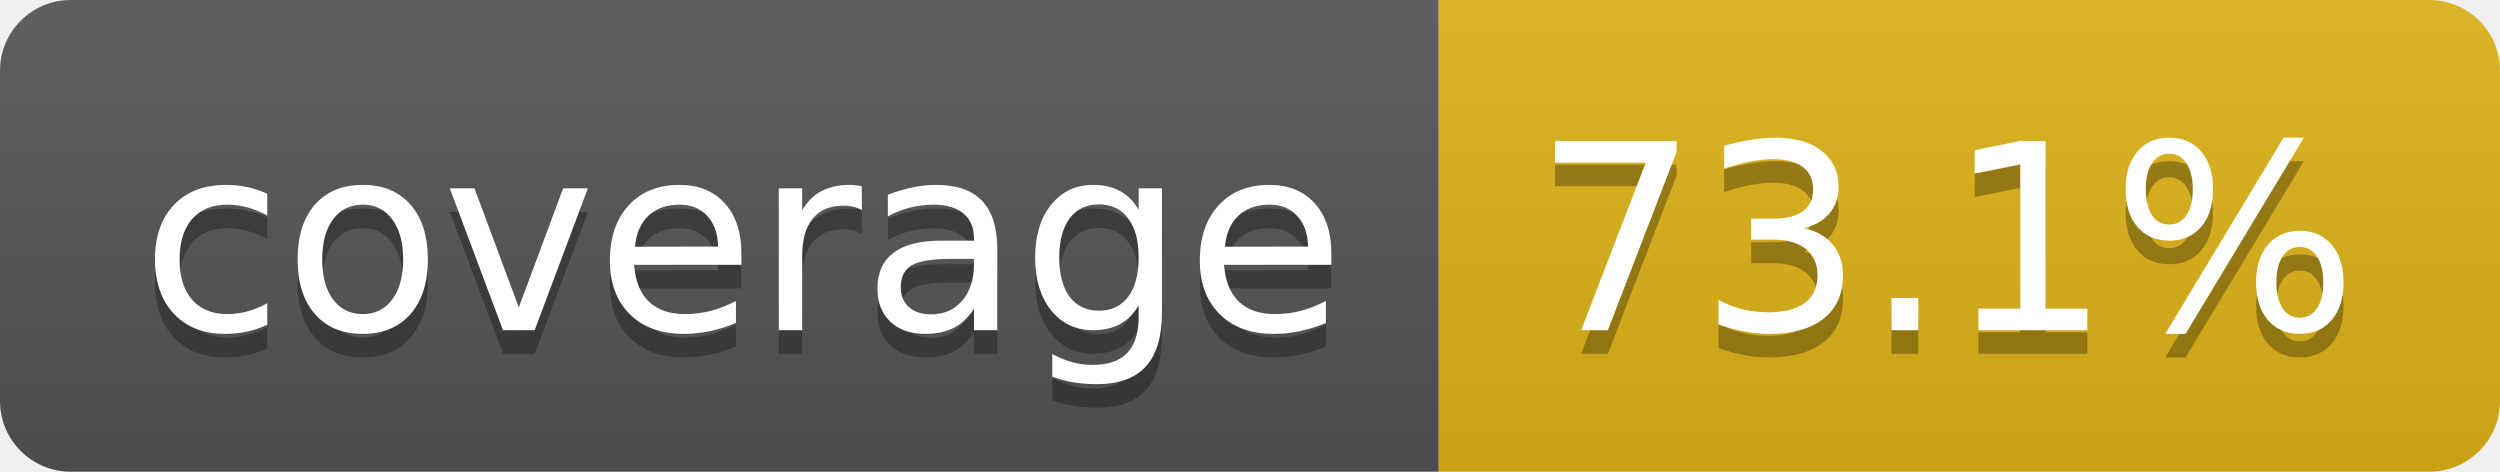
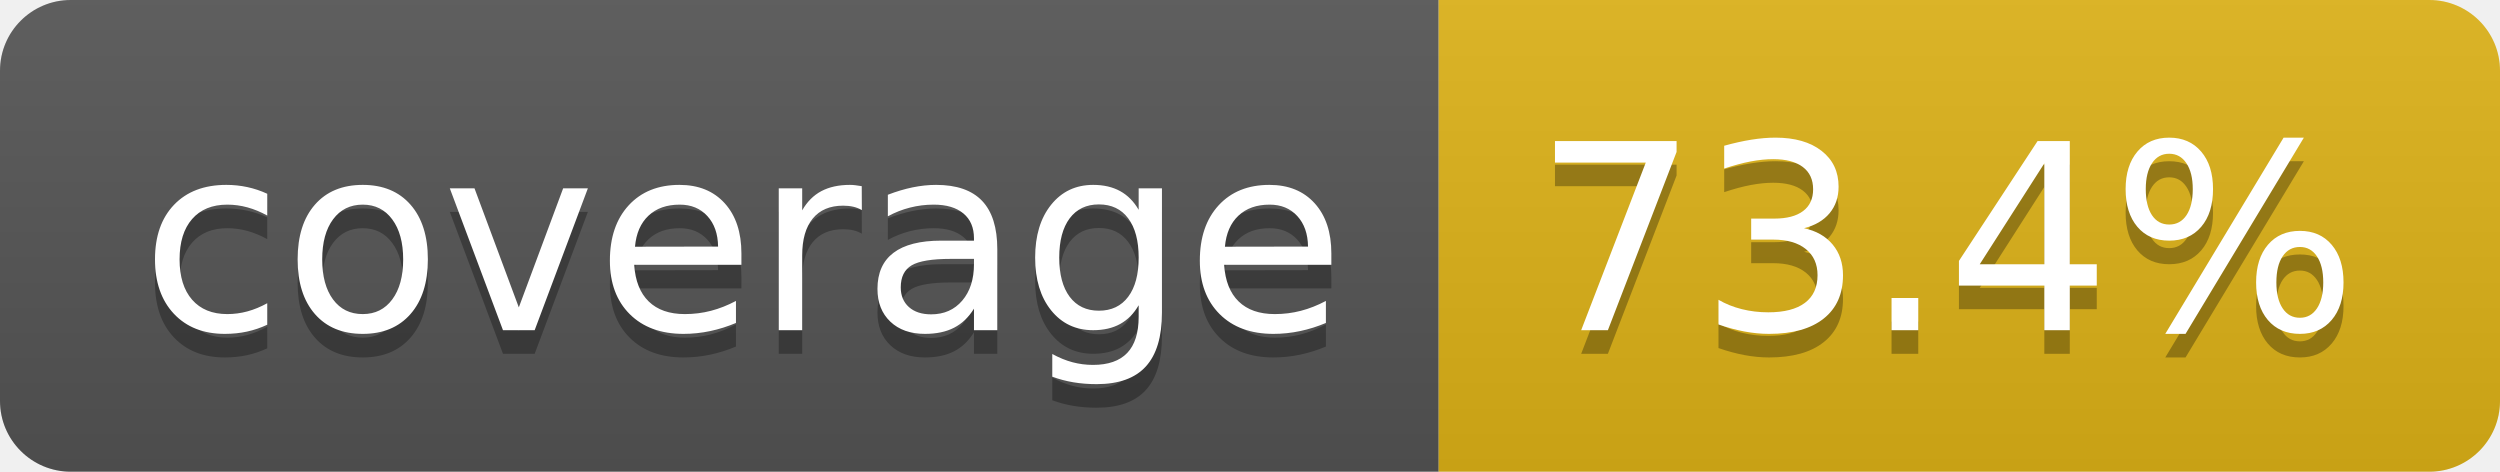
- <svg xmlns="http://www.w3.org/2000/svg" width="106" height="20" role="img" aria-label="coverage: 73.1%">
+ <svg xmlns="http://www.w3.org/2000/svg" width="106" height="20" role="img" aria-label="coverage: 73.4%">
  <linearGradient id="s" x2="0" y2="100%">
    <stop offset="0" stop-color="#bbb" stop-opacity=".1" />
    <stop offset="1" stop-opacity=".1" />
  </linearGradient>
  <clipPath id="r">
    <rect width="106" height="20" rx="3" fill="#fff" />
  </clipPath>
  <g clip-path="url(#r)">
    <rect width="61" height="20" fill="#555" />
    <rect x="61" width="45" height="20" fill="#dfb317" />
    <rect width="106" height="20" fill="url(#s)" />
  </g>
  <g fill="#fff" text-anchor="middle" font-family="Verdana,Geneva,DejaVu Sans,sans-serif" text-rendering="geometricPrecision" font-size="110">
    <text aria-hidden="true" x="315" y="150" fill="#010101" fill-opacity=".3" transform="scale(.1)" textLength="510">coverage</text>
    <text x="315" y="140" transform="scale(.1)" fill="#fff" textLength="510">coverage</text>
-     <text aria-hidden="true" x="825" y="150" fill="#010101" fill-opacity=".3" transform="scale(.1)" textLength="350">73.1%</text>
-     <text x="825" y="140" transform="scale(.1)" fill="#fff" textLength="350">73.1%</text>
+     <text aria-hidden="true" x="825" y="150" fill="#010101" fill-opacity=".3" transform="scale(.1)" textLength="350">73.4%</text>
+     <text x="825" y="140" transform="scale(.1)" fill="#fff" textLength="350">73.4%</text>
  </g>
</svg>
